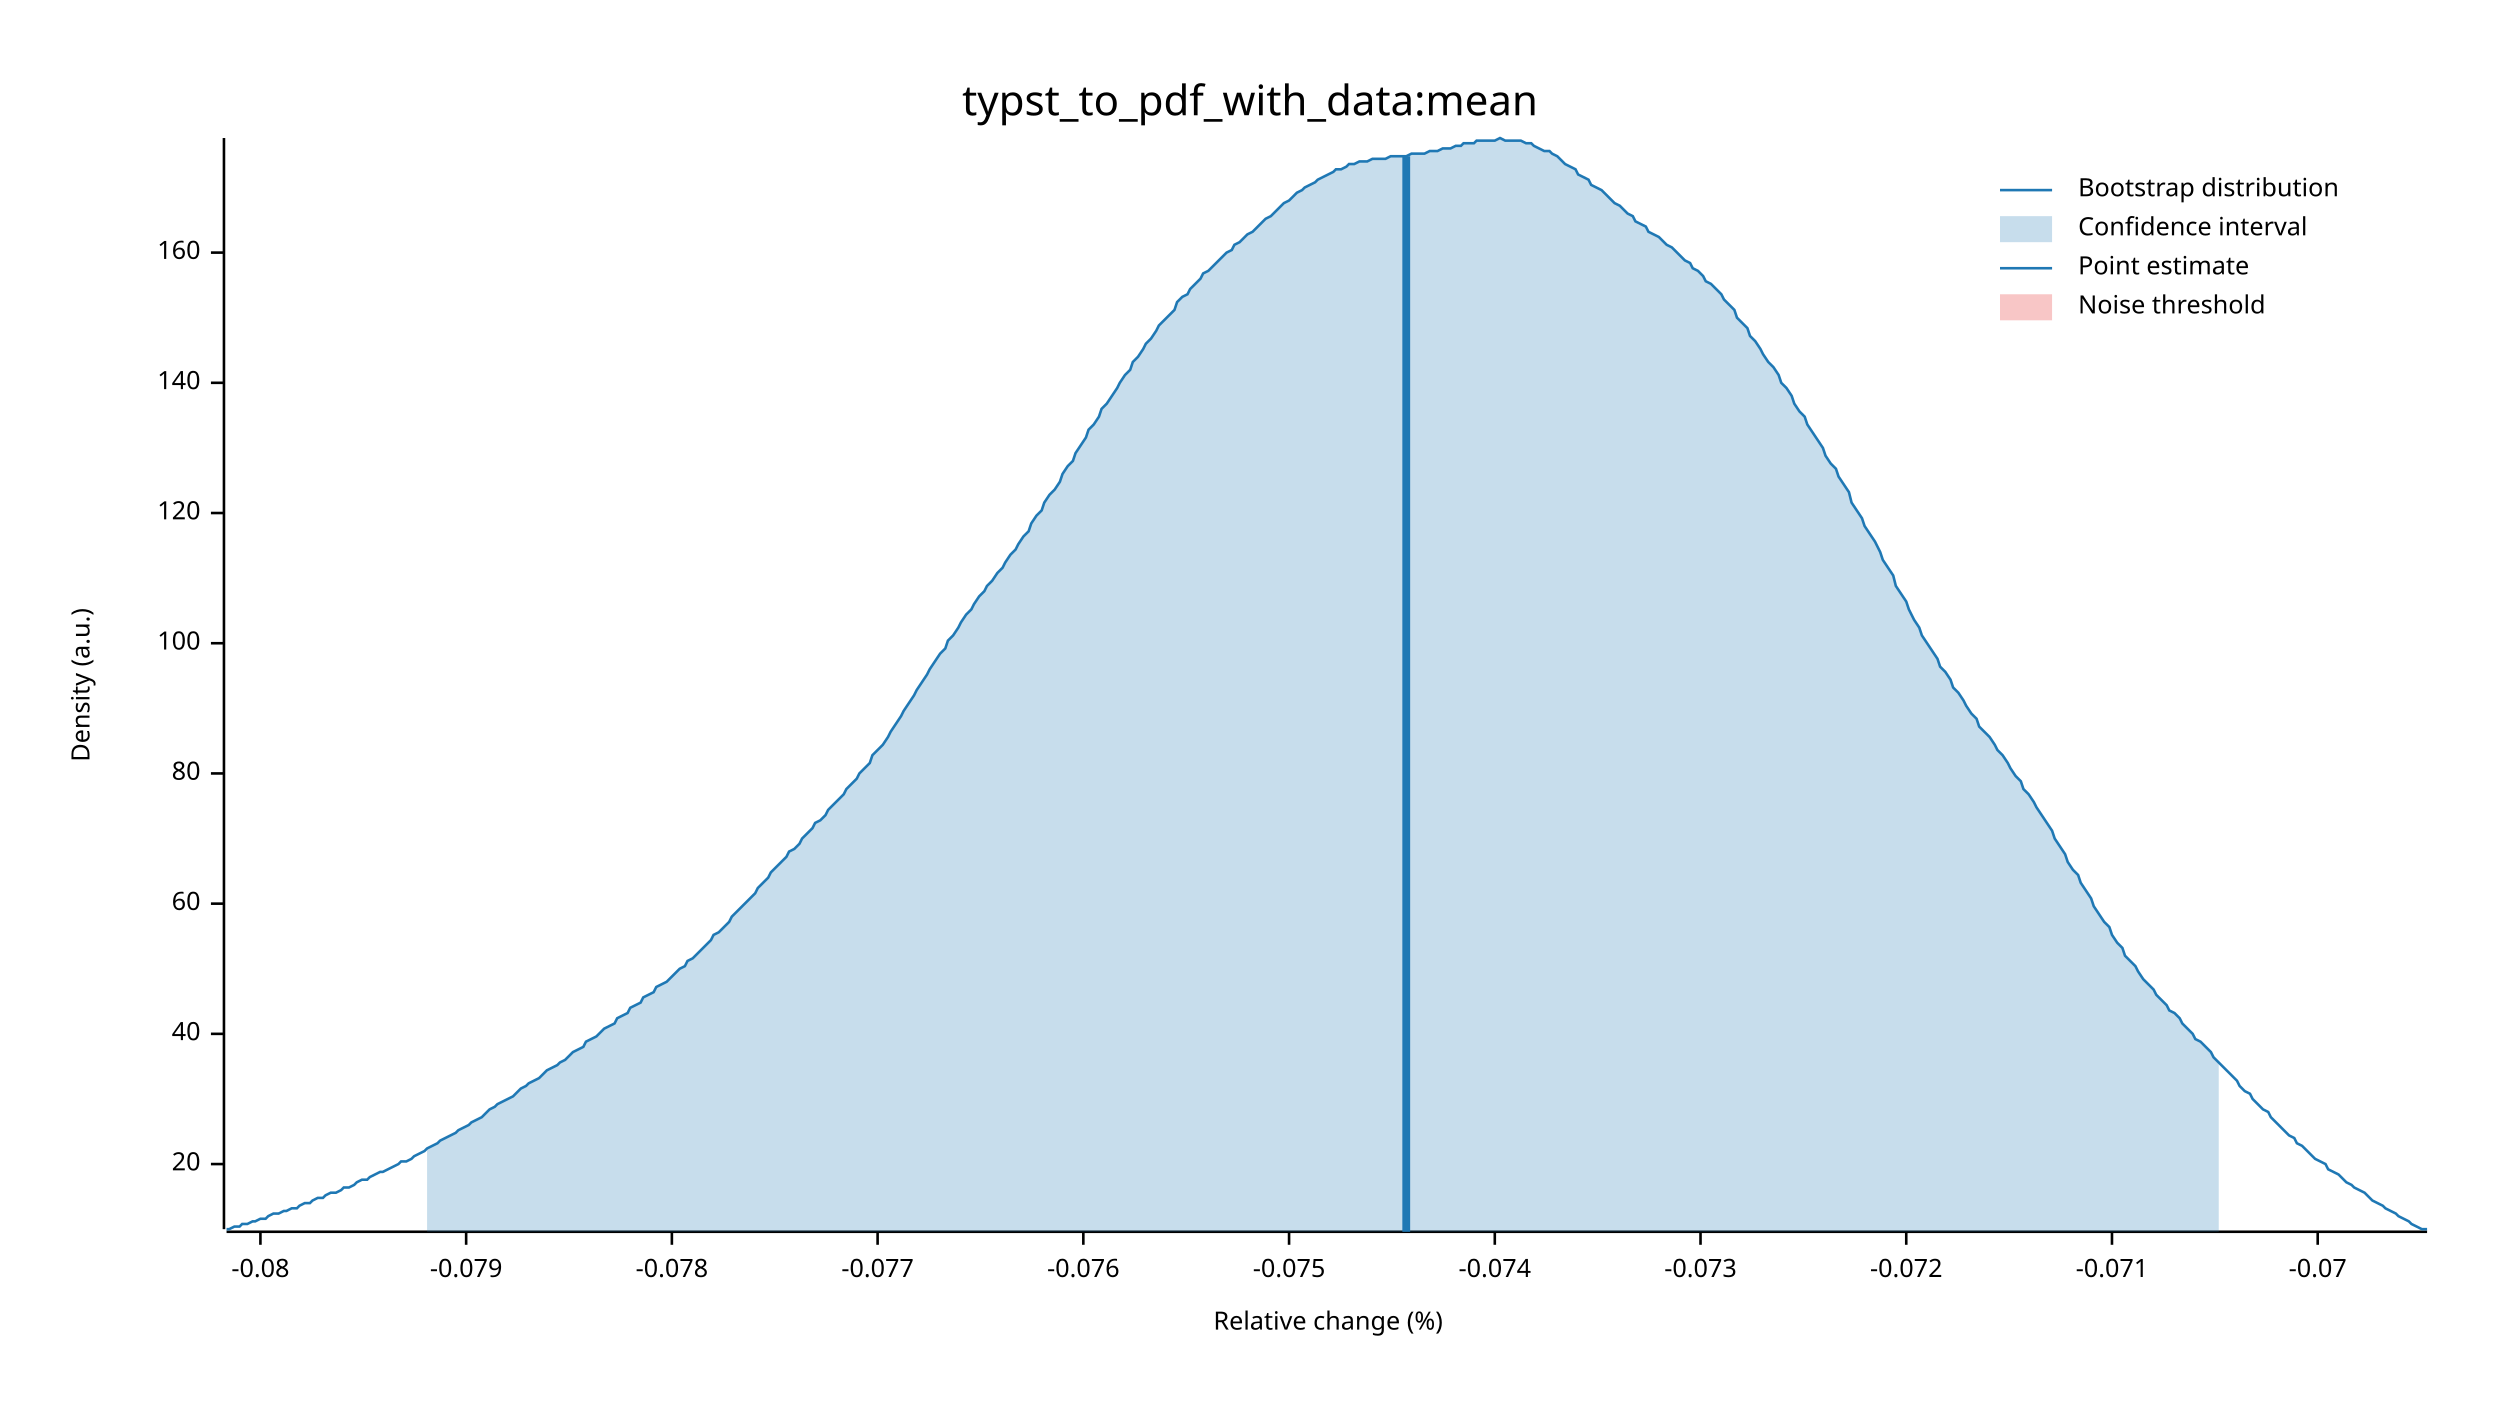
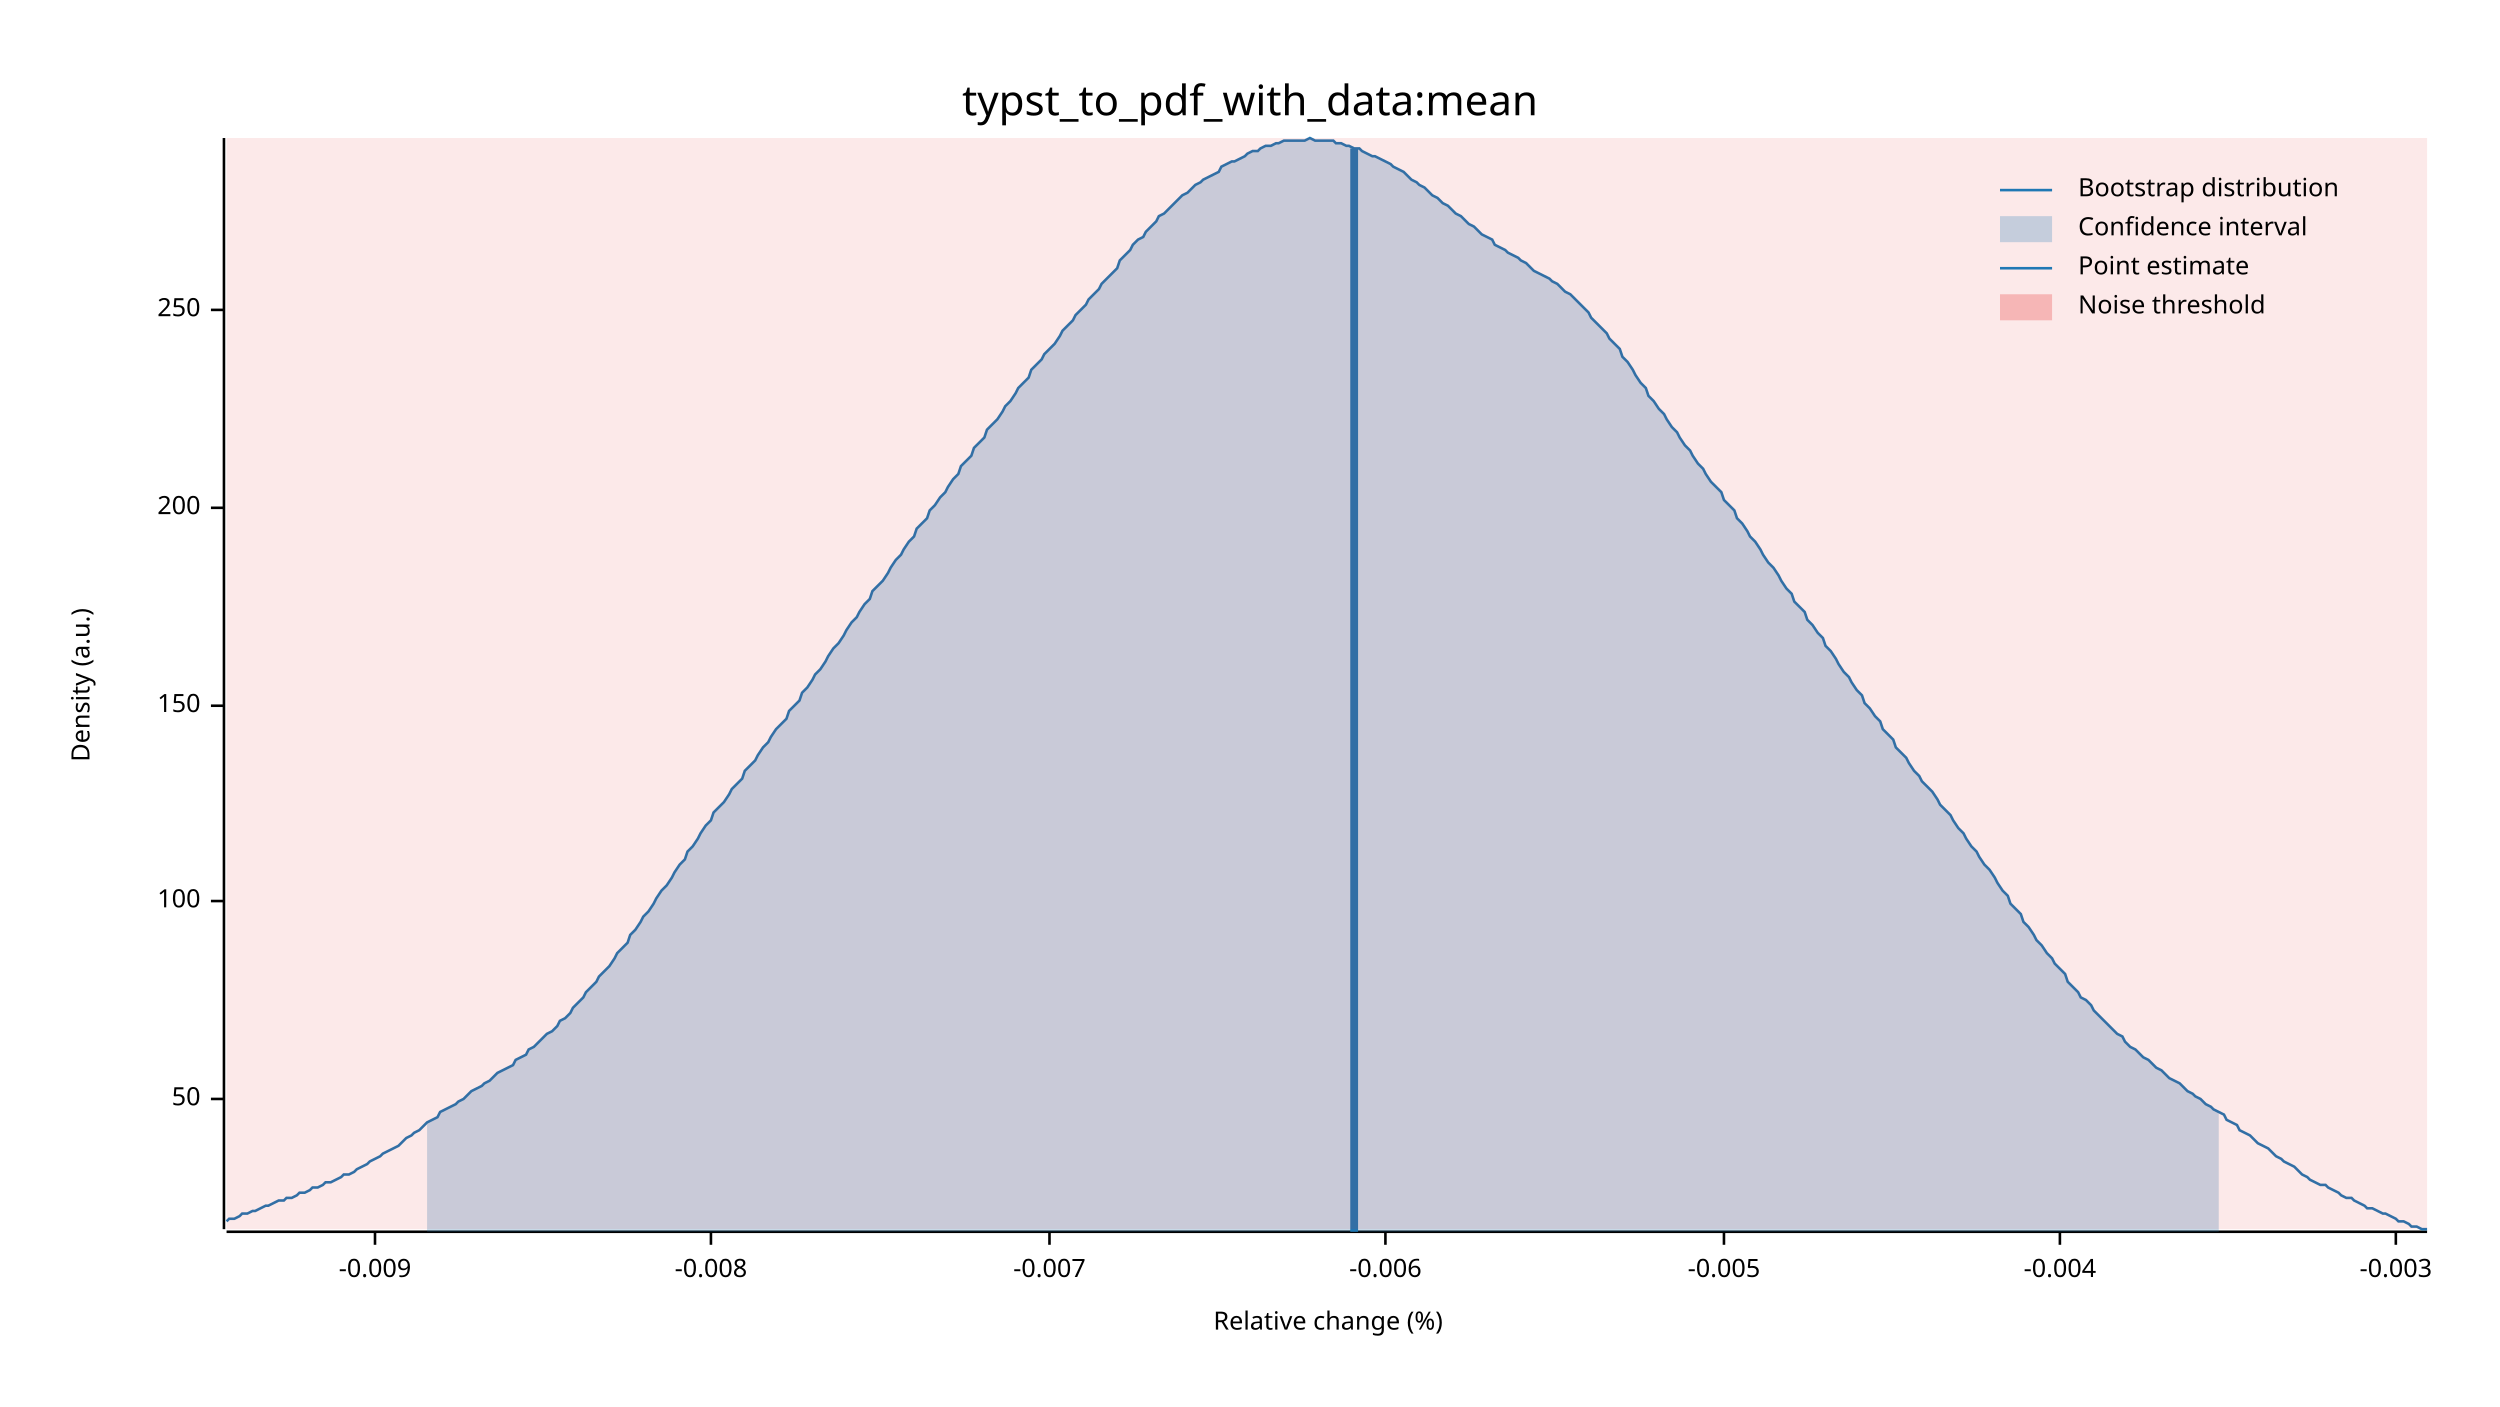
<svg xmlns="http://www.w3.org/2000/svg" width="960" height="540" viewBox="0 0 960 540">
  <text x="480" y="32" dy="0.76em" text-anchor="middle" font-family="sans-serif" font-size="16.129" opacity="1" fill="#000000">
typst_to_pdf_with_data:mean
</text>
  <text x="27" y="263" dy="0.76em" text-anchor="middle" font-family="sans-serif" font-size="9.677" opacity="1" fill="#000000" transform="rotate(270, 27, 263)">
Density (a.u.)
</text>
  <text x="510" y="513" dy="-0.5ex" text-anchor="middle" font-family="sans-serif" font-size="9.677" opacity="1" fill="#000000">
Relative change (%)
</text>
  <polyline fill="none" opacity="1" stroke="#000000" stroke-width="1" points="86,53 86,472 " />
-   <text x="77" y="447" dy="0.5ex" text-anchor="end" font-family="sans-serif" font-size="9.677" opacity="1" fill="#000000">
- 20
+   <text x="77" y="422" dy="0.5ex" text-anchor="end" font-family="sans-serif" font-size="9.677" opacity="1" fill="#000000">
+ 50
</text>
-   <polyline fill="none" opacity="1" stroke="#000000" stroke-width="1" points="81,447 86,447 " />
-   <text x="77" y="397" dy="0.5ex" text-anchor="end" font-family="sans-serif" font-size="9.677" opacity="1" fill="#000000">
- 40
- </text>
-   <polyline fill="none" opacity="1" stroke="#000000" stroke-width="1" points="81,397 86,397 " />
-   <text x="77" y="347" dy="0.5ex" text-anchor="end" font-family="sans-serif" font-size="9.677" opacity="1" fill="#000000">
- 60
- </text>
-   <polyline fill="none" opacity="1" stroke="#000000" stroke-width="1" points="81,347 86,347 " />
-   <text x="77" y="297" dy="0.5ex" text-anchor="end" font-family="sans-serif" font-size="9.677" opacity="1" fill="#000000">
- 80
- </text>
-   <polyline fill="none" opacity="1" stroke="#000000" stroke-width="1" points="81,297 86,297 " />
-   <text x="77" y="247" dy="0.5ex" text-anchor="end" font-family="sans-serif" font-size="9.677" opacity="1" fill="#000000">
+   <polyline fill="none" opacity="1" stroke="#000000" stroke-width="1" points="81,422 86,422 " />
+   <text x="77" y="346" dy="0.5ex" text-anchor="end" font-family="sans-serif" font-size="9.677" opacity="1" fill="#000000">
100
</text>
-   <polyline fill="none" opacity="1" stroke="#000000" stroke-width="1" points="81,247 86,247 " />
-   <text x="77" y="197" dy="0.5ex" text-anchor="end" font-family="sans-serif" font-size="9.677" opacity="1" fill="#000000">
- 120
+   <polyline fill="none" opacity="1" stroke="#000000" stroke-width="1" points="81,346 86,346 " />
+   <text x="77" y="271" dy="0.5ex" text-anchor="end" font-family="sans-serif" font-size="9.677" opacity="1" fill="#000000">
+ 150
</text>
-   <polyline fill="none" opacity="1" stroke="#000000" stroke-width="1" points="81,197 86,197 " />
-   <text x="77" y="147" dy="0.5ex" text-anchor="end" font-family="sans-serif" font-size="9.677" opacity="1" fill="#000000">
- 140
+   <polyline fill="none" opacity="1" stroke="#000000" stroke-width="1" points="81,271 86,271 " />
+   <text x="77" y="195" dy="0.5ex" text-anchor="end" font-family="sans-serif" font-size="9.677" opacity="1" fill="#000000">
+ 200
</text>
-   <polyline fill="none" opacity="1" stroke="#000000" stroke-width="1" points="81,147 86,147 " />
-   <text x="77" y="97" dy="0.5ex" text-anchor="end" font-family="sans-serif" font-size="9.677" opacity="1" fill="#000000">
- 160
+   <polyline fill="none" opacity="1" stroke="#000000" stroke-width="1" points="81,195 86,195 " />
+   <text x="77" y="119" dy="0.5ex" text-anchor="end" font-family="sans-serif" font-size="9.677" opacity="1" fill="#000000">
+ 250
</text>
-   <polyline fill="none" opacity="1" stroke="#000000" stroke-width="1" points="81,97 86,97 " />
+   <polyline fill="none" opacity="1" stroke="#000000" stroke-width="1" points="81,119 86,119 " />
  <polyline fill="none" opacity="1" stroke="#000000" stroke-width="1" points="87,473 932,473 " />
-   <text x="100" y="483" dy="0.76em" text-anchor="middle" font-family="sans-serif" font-size="9.677" opacity="1" fill="#000000">
- -0.08
+   <text x="144" y="483" dy="0.76em" text-anchor="middle" font-family="sans-serif" font-size="9.677" opacity="1" fill="#000000">
+ -0.009
</text>
-   <polyline fill="none" opacity="1" stroke="#000000" stroke-width="1" points="100,473 100,478 " />
-   <text x="179" y="483" dy="0.76em" text-anchor="middle" font-family="sans-serif" font-size="9.677" opacity="1" fill="#000000">
- -0.079
+   <polyline fill="none" opacity="1" stroke="#000000" stroke-width="1" points="144,473 144,478 " />
+   <text x="273" y="483" dy="0.76em" text-anchor="middle" font-family="sans-serif" font-size="9.677" opacity="1" fill="#000000">
+ -0.008
</text>
-   <polyline fill="none" opacity="1" stroke="#000000" stroke-width="1" points="179,473 179,478 " />
-   <text x="258" y="483" dy="0.76em" text-anchor="middle" font-family="sans-serif" font-size="9.677" opacity="1" fill="#000000">
- -0.078
+   <polyline fill="none" opacity="1" stroke="#000000" stroke-width="1" points="273,473 273,478 " />
+   <text x="403" y="483" dy="0.76em" text-anchor="middle" font-family="sans-serif" font-size="9.677" opacity="1" fill="#000000">
+ -0.007
</text>
-   <polyline fill="none" opacity="1" stroke="#000000" stroke-width="1" points="258,473 258,478 " />
-   <text x="337" y="483" dy="0.76em" text-anchor="middle" font-family="sans-serif" font-size="9.677" opacity="1" fill="#000000">
- -0.077
+   <polyline fill="none" opacity="1" stroke="#000000" stroke-width="1" points="403,473 403,478 " />
+   <text x="532" y="483" dy="0.76em" text-anchor="middle" font-family="sans-serif" font-size="9.677" opacity="1" fill="#000000">
+ -0.006
</text>
-   <polyline fill="none" opacity="1" stroke="#000000" stroke-width="1" points="337,473 337,478 " />
-   <text x="416" y="483" dy="0.76em" text-anchor="middle" font-family="sans-serif" font-size="9.677" opacity="1" fill="#000000">
- -0.076
+   <polyline fill="none" opacity="1" stroke="#000000" stroke-width="1" points="532,473 532,478 " />
+   <text x="662" y="483" dy="0.76em" text-anchor="middle" font-family="sans-serif" font-size="9.677" opacity="1" fill="#000000">
+ -0.005
</text>
-   <polyline fill="none" opacity="1" stroke="#000000" stroke-width="1" points="416,473 416,478 " />
-   <text x="495" y="483" dy="0.76em" text-anchor="middle" font-family="sans-serif" font-size="9.677" opacity="1" fill="#000000">
- -0.075
+   <polyline fill="none" opacity="1" stroke="#000000" stroke-width="1" points="662,473 662,478 " />
+   <text x="791" y="483" dy="0.76em" text-anchor="middle" font-family="sans-serif" font-size="9.677" opacity="1" fill="#000000">
+ -0.004
</text>
-   <polyline fill="none" opacity="1" stroke="#000000" stroke-width="1" points="495,473 495,478 " />
-   <text x="574" y="483" dy="0.76em" text-anchor="middle" font-family="sans-serif" font-size="9.677" opacity="1" fill="#000000">
- -0.074
+   <polyline fill="none" opacity="1" stroke="#000000" stroke-width="1" points="791,473 791,478 " />
+   <text x="920" y="483" dy="0.76em" text-anchor="middle" font-family="sans-serif" font-size="9.677" opacity="1" fill="#000000">
+ -0.003
</text>
-   <polyline fill="none" opacity="1" stroke="#000000" stroke-width="1" points="574,473 574,478 " />
-   <text x="653" y="483" dy="0.76em" text-anchor="middle" font-family="sans-serif" font-size="9.677" opacity="1" fill="#000000">
- -0.073
- </text>
-   <polyline fill="none" opacity="1" stroke="#000000" stroke-width="1" points="653,473 653,478 " />
-   <text x="732" y="483" dy="0.76em" text-anchor="middle" font-family="sans-serif" font-size="9.677" opacity="1" fill="#000000">
- -0.072
- </text>
-   <polyline fill="none" opacity="1" stroke="#000000" stroke-width="1" points="732,473 732,478 " />
-   <text x="811" y="483" dy="0.76em" text-anchor="middle" font-family="sans-serif" font-size="9.677" opacity="1" fill="#000000">
- -0.071
- </text>
-   <polyline fill="none" opacity="1" stroke="#000000" stroke-width="1" points="811,473 811,478 " />
-   <text x="890" y="483" dy="0.76em" text-anchor="middle" font-family="sans-serif" font-size="9.677" opacity="1" fill="#000000">
- -0.07
- </text>
-   <polyline fill="none" opacity="1" stroke="#000000" stroke-width="1" points="890,473 890,478 " />
-   <polyline fill="none" opacity="1" stroke="#1F78B4" stroke-width="1" points="87,472 88,472 90,471 92,471 93,470 95,470 97,469 98,469 100,468 102,468 103,467 105,466 107,466 109,465 110,465 112,464 114,464 115,463 117,462 119,462 120,461 122,460 124,460 125,459 127,458 129,458 131,457 132,456 134,456 136,455 137,454 139,453 141,453 142,452 144,451 146,450 147,450 149,449 151,448 153,447 154,446 156,446 158,445 159,444 161,443 163,442 164,441 166,440 168,439 169,438 171,437 173,436 175,435 176,434 178,433 180,432 181,431 183,430 185,429 186,428 188,426 190,425 191,424 193,423 195,422 197,421 198,420 200,418 202,417 203,416 205,415 207,414 208,413 210,411 212,410 214,409 215,408 217,407 219,405 220,404 222,403 224,402 225,400 227,399 229,398 230,397 232,395 234,394 236,393 237,391 239,390 241,389 242,387 244,386 246,385 247,383 249,382 251,381 252,379 254,378 256,377 258,375 259,374 261,372 263,371 264,369 266,368 268,366 269,365 271,363 273,361 274,359 276,358 278,356 280,354 281,352 283,350 285,348 286,347 288,345 290,343 291,341 293,339 295,337 296,335 298,333 300,331 302,329 303,327 305,326 307,324 308,322 310,320 312,318 313,316 315,315 317,313 318,311 320,309 322,307 324,305 325,303 327,301 329,299 330,297 332,295 334,293 335,290 337,288 339,286 341,283 342,281 344,278 346,275 347,273 349,270 351,267 352,265 354,262 356,259 357,257 359,254 361,251 363,249 364,246 366,244 368,241 369,239 371,236 373,234 374,232 376,229 378,227 379,225 381,223 383,220 385,218 386,216 388,213 390,211 391,209 393,206 395,204 396,201 398,198 400,196 401,193 403,190 405,188 407,185 408,182 410,179 412,177 413,174 415,171 417,168 418,165 420,163 422,160 423,157 425,155 427,152 429,149 430,147 432,144 434,142 435,139 437,137 439,134 440,132 442,130 444,127 445,125 447,123 449,121 451,119 452,116 454,114 456,113 457,111 459,109 461,107 462,105 464,104 466,102 468,100 469,99 471,97 473,96 474,94 476,93 478,91 479,90 481,89 483,87 484,86 486,84 488,83 490,81 491,80 493,78 495,77 496,76 498,74 500,73 501,72 503,71 505,70 506,69 508,68 510,67 512,66 513,65 515,65 517,64 518,63 520,63 522,62 523,62 525,62 527,61 528,61 530,61 532,61 534,60 535,60 537,60 539,60 540,60 542,59 544,59 545,59 547,59 549,58 550,58 552,58 554,57 556,57 557,57 559,56 561,56 562,55 564,55 566,55 567,54 569,54 571,54 573,54 574,54 576,53 578,54 579,54 581,54 583,54 584,54 586,55 588,55 589,56 591,57 593,58 595,58 596,59 598,60 600,62 601,63 603,64 605,65 606,67 608,68 610,69 611,71 613,72 615,73 617,75 618,76 620,78 622,79 623,80 625,82 627,83 628,85 630,86 632,87 633,89 635,90 637,91 639,93 640,94 642,95 644,97 645,98 647,100 649,101 650,103 652,104 654,106 655,108 657,109 659,111 661,113 662,115 664,117 666,119 667,122 669,124 671,126 672,129 674,131 676,134 677,136 679,139 681,141 683,144 684,147 686,149 688,152 689,155 691,158 693,160 694,163 696,166 698,169 700,172 701,175 703,178 705,180 706,183 708,186 710,189 711,193 713,196 715,199 716,202 718,205 720,208 722,212 723,215 725,218 727,221 728,225 730,228 732,231 733,234 735,238 737,241 738,244 740,247 742,250 744,253 745,256 747,258 749,261 750,264 752,266 754,269 755,271 757,274 759,276 760,279 762,281 764,283 766,286 767,288 769,290 771,293 772,295 774,298 776,300 777,303 779,305 781,308 782,310 784,313 786,316 788,319 789,322 791,325 793,328 794,331 796,334 798,336 799,339 801,342 803,345 804,348 806,351 808,354 810,356 811,359 813,362 815,364 816,367 818,369 820,371 821,373 823,376 825,378 827,380 828,382 830,384 832,386 833,388 835,389 837,391 838,393 840,395 842,397 843,399 845,400 847,402 849,404 850,406 852,408 854,410 855,411 857,413 859,415 860,417 862,419 864,420 865,422 867,424 869,426 871,427 872,429 874,431 876,433 877,434 879,436 881,437 882,439 884,440 886,442 887,443 889,445 891,446 893,447 894,449 896,450 898,451 899,452 901,454 903,455 904,456 906,457 908,458 909,459 911,461 913,462 915,463 916,464 918,465 920,466 921,467 923,468 925,469 926,470 928,471 930,472 932,472 " />
-   <polygon opacity="0.25" fill="#1F78B4" points="164,441 166,440 168,439 169,438 171,437 173,436 175,435 176,434 178,433 180,432 181,431 183,430 185,429 186,428 188,426 190,425 191,424 193,423 195,422 197,421 198,420 200,418 202,417 203,416 205,415 207,414 208,413 210,411 212,410 214,409 215,408 217,407 219,405 220,404 222,403 224,402 225,400 227,399 229,398 230,397 232,395 234,394 236,393 237,391 239,390 241,389 242,387 244,386 246,385 247,383 249,382 251,381 252,379 254,378 256,377 258,375 259,374 261,372 263,371 264,369 266,368 268,366 269,365 271,363 273,361 274,359 276,358 278,356 280,354 281,352 283,350 285,348 286,347 288,345 290,343 291,341 293,339 295,337 296,335 298,333 300,331 302,329 303,327 305,326 307,324 308,322 310,320 312,318 313,316 315,315 317,313 318,311 320,309 322,307 324,305 325,303 327,301 329,299 330,297 332,295 334,293 335,290 337,288 339,286 341,283 342,281 344,278 346,275 347,273 349,270 351,267 352,265 354,262 356,259 357,257 359,254 361,251 363,249 364,246 366,244 368,241 369,239 371,236 373,234 374,232 376,229 378,227 379,225 381,223 383,220 385,218 386,216 388,213 390,211 391,209 393,206 395,204 396,201 398,198 400,196 401,193 403,190 405,188 407,185 408,182 410,179 412,177 413,174 415,171 417,168 418,165 420,163 422,160 423,157 425,155 427,152 429,149 430,147 432,144 434,142 435,139 437,137 439,134 440,132 442,130 444,127 445,125 447,123 449,121 451,119 452,116 454,114 456,113 457,111 459,109 461,107 462,105 464,104 466,102 468,100 469,99 471,97 473,96 474,94 476,93 478,91 479,90 481,89 483,87 484,86 486,84 488,83 490,81 491,80 493,78 495,77 496,76 498,74 500,73 501,72 503,71 505,70 506,69 508,68 510,67 512,66 513,65 515,65 517,64 518,63 520,63 522,62 523,62 525,62 527,61 528,61 530,61 532,61 534,60 535,60 537,60 539,60 540,60 542,59 544,59 545,59 547,59 549,58 550,58 552,58 554,57 556,57 557,57 559,56 561,56 562,55 564,55 566,55 567,54 569,54 571,54 573,54 574,54 576,53 578,54 579,54 581,54 583,54 584,54 586,55 588,55 589,56 591,57 593,58 595,58 596,59 598,60 600,62 601,63 603,64 605,65 606,67 608,68 610,69 611,71 613,72 615,73 617,75 618,76 620,78 622,79 623,80 625,82 627,83 628,85 630,86 632,87 633,89 635,90 637,91 639,93 640,94 642,95 644,97 645,98 647,100 649,101 650,103 652,104 654,106 655,108 657,109 659,111 661,113 662,115 664,117 666,119 667,122 669,124 671,126 672,129 674,131 676,134 677,136 679,139 681,141 683,144 684,147 686,149 688,152 689,155 691,158 693,160 694,163 696,166 698,169 700,172 701,175 703,178 705,180 706,183 708,186 710,189 711,193 713,196 715,199 716,202 718,205 720,208 722,212 723,215 725,218 727,221 728,225 730,228 732,231 733,234 735,238 737,241 738,244 740,247 742,250 744,253 745,256 747,258 749,261 750,264 752,266 754,269 755,271 757,274 759,276 760,279 762,281 764,283 766,286 767,288 769,290 771,293 772,295 774,298 776,300 777,303 779,305 781,308 782,310 784,313 786,316 788,319 789,322 791,325 793,328 794,331 796,334 798,336 799,339 801,342 803,345 804,348 806,351 808,354 810,356 811,359 813,362 815,364 816,367 818,369 820,371 821,373 823,376 825,378 827,380 828,382 830,384 832,386 833,388 835,389 837,391 838,393 840,395 842,397 843,399 845,400 847,402 849,404 850,406 852,408 852,473 164,473 " />
-   <polyline fill="none" opacity="1" stroke="#1F78B4" stroke-width="3" points="540,473 540,60 " />
-   <rect x="509" y="53" width="0" height="419" opacity="0.1" fill="#E31A1C" stroke="none" />
+   <polyline fill="none" opacity="1" stroke="#000000" stroke-width="1" points="920,473 920,478 " />
+   <polyline fill="none" opacity="1" stroke="#1F78B4" stroke-width="1" points="87,469 88,468 90,468 92,467 93,466 95,466 97,465 98,465 100,464 102,463 103,463 105,462 107,461 109,461 110,460 112,460 114,459 115,458 117,458 119,457 120,456 122,456 124,455 125,454 127,454 129,453 131,452 132,451 134,451 136,450 137,449 139,448 141,447 142,446 144,445 146,444 147,443 149,442 151,441 153,440 154,439 156,437 158,436 159,435 161,434 163,432 164,431 166,430 168,429 169,427 171,426 173,425 175,424 176,423 178,422 180,420 181,419 183,418 185,417 186,416 188,415 190,413 191,412 193,411 195,410 197,409 198,407 200,406 202,405 203,403 205,402 207,400 208,399 210,397 212,396 214,394 215,392 217,391 219,389 220,387 222,385 224,383 225,381 227,379 229,377 230,375 232,373 234,371 236,368 237,366 239,364 241,362 242,359 244,357 246,354 247,352 249,350 251,347 252,345 254,342 256,340 258,337 259,335 261,332 263,330 264,327 266,325 268,322 269,320 271,317 273,315 274,312 276,310 278,308 280,305 281,303 283,301 285,299 286,296 288,294 290,292 291,290 293,287 295,285 296,283 298,280 300,278 302,276 303,273 305,271 307,269 308,266 310,264 312,261 313,259 315,257 317,254 318,252 320,249 322,247 324,244 325,242 327,239 329,237 330,235 332,232 334,230 335,227 337,225 339,223 341,220 342,218 344,215 346,213 347,211 349,208 351,206 352,203 354,201 356,199 357,196 359,194 361,191 363,189 364,187 366,184 368,182 369,179 371,177 373,175 374,172 376,170 378,168 379,165 381,163 383,161 385,158 386,156 388,154 390,151 391,149 393,147 395,145 396,142 398,140 400,138 401,136 403,134 405,132 407,129 408,127 410,125 412,123 413,121 415,119 417,117 418,115 420,113 422,111 423,109 425,107 427,105 429,103 430,100 432,98 434,96 435,94 437,92 439,91 440,89 442,87 444,85 445,83 447,82 449,80 451,78 452,77 454,75 456,74 457,73 459,71 461,70 462,69 464,68 466,67 468,66 469,64 471,63 473,62 474,62 476,61 478,60 479,59 481,58 483,58 484,57 486,56 488,56 490,55 491,55 493,54 495,54 496,54 498,54 500,54 501,54 503,53 505,54 506,54 508,54 510,54 512,54 513,55 515,55 517,56 518,56 520,57 522,57 523,58 525,59 527,60 528,60 530,61 532,62 534,63 535,64 537,65 539,66 540,67 542,69 544,70 545,71 547,72 549,74 550,75 552,76 554,78 556,79 557,80 559,82 561,83 562,84 564,86 566,87 567,88 569,90 571,91 573,92 574,94 576,95 578,96 579,97 581,98 583,99 584,100 586,101 588,103 589,104 591,105 593,106 595,107 596,108 598,109 600,111 601,112 603,113 605,115 606,116 608,118 610,120 611,122 613,124 615,126 617,128 618,130 620,132 622,134 623,137 625,139 627,142 628,144 630,147 632,149 633,152 635,154 637,157 639,159 640,161 642,164 644,166 645,168 647,171 649,173 650,175 652,178 654,180 655,182 657,185 659,187 661,189 662,192 664,194 666,196 667,199 669,201 671,204 672,206 674,208 676,211 677,213 679,216 681,218 683,221 684,223 686,226 688,228 689,231 691,233 693,235 694,238 696,240 698,243 700,245 701,248 703,250 705,253 706,255 708,258 710,260 711,262 713,265 715,267 716,270 718,272 720,275 722,277 723,280 725,282 727,284 728,287 730,289 732,291 733,293 735,296 737,298 738,300 740,302 742,304 744,307 745,309 747,311 749,313 750,315 752,318 754,320 755,322 757,325 759,327 760,329 762,332 764,334 766,337 767,339 769,342 771,344 772,347 774,349 776,351 777,354 779,356 781,359 782,361 784,363 786,366 788,368 789,370 791,372 793,374 794,377 796,379 798,381 799,383 801,384 803,386 804,388 806,390 808,392 810,394 811,395 813,397 815,398 816,400 818,402 820,403 821,404 823,406 825,407 827,409 828,410 830,411 832,413 833,414 835,415 837,416 838,417 840,419 842,420 843,421 845,422 847,424 849,425 850,426 852,427 854,428 855,430 857,431 859,432 860,434 862,435 864,436 865,437 867,439 869,440 871,441 872,442 874,444 876,445 877,446 879,447 881,448 882,449 884,451 886,452 887,453 889,454 891,455 893,455 894,456 896,457 898,458 899,459 901,460 903,460 904,461 906,462 908,463 909,464 911,464 913,465 915,466 916,466 918,467 920,468 921,469 923,469 925,470 926,471 928,471 930,472 932,472 " />
+   <polygon opacity="0.25" fill="#1F78B4" points="164,431 166,430 168,429 169,427 171,426 173,425 175,424 176,423 178,422 180,420 181,419 183,418 185,417 186,416 188,415 190,413 191,412 193,411 195,410 197,409 198,407 200,406 202,405 203,403 205,402 207,400 208,399 210,397 212,396 214,394 215,392 217,391 219,389 220,387 222,385 224,383 225,381 227,379 229,377 230,375 232,373 234,371 236,368 237,366 239,364 241,362 242,359 244,357 246,354 247,352 249,350 251,347 252,345 254,342 256,340 258,337 259,335 261,332 263,330 264,327 266,325 268,322 269,320 271,317 273,315 274,312 276,310 278,308 280,305 281,303 283,301 285,299 286,296 288,294 290,292 291,290 293,287 295,285 296,283 298,280 300,278 302,276 303,273 305,271 307,269 308,266 310,264 312,261 313,259 315,257 317,254 318,252 320,249 322,247 324,244 325,242 327,239 329,237 330,235 332,232 334,230 335,227 337,225 339,223 341,220 342,218 344,215 346,213 347,211 349,208 351,206 352,203 354,201 356,199 357,196 359,194 361,191 363,189 364,187 366,184 368,182 369,179 371,177 373,175 374,172 376,170 378,168 379,165 381,163 383,161 385,158 386,156 388,154 390,151 391,149 393,147 395,145 396,142 398,140 400,138 401,136 403,134 405,132 407,129 408,127 410,125 412,123 413,121 415,119 417,117 418,115 420,113 422,111 423,109 425,107 427,105 429,103 430,100 432,98 434,96 435,94 437,92 439,91 440,89 442,87 444,85 445,83 447,82 449,80 451,78 452,77 454,75 456,74 457,73 459,71 461,70 462,69 464,68 466,67 468,66 469,64 471,63 473,62 474,62 476,61 478,60 479,59 481,58 483,58 484,57 486,56 488,56 490,55 491,55 493,54 495,54 496,54 498,54 500,54 501,54 503,53 505,54 506,54 508,54 510,54 512,54 513,55 515,55 517,56 518,56 520,57 522,57 523,58 525,59 527,60 528,60 530,61 532,62 534,63 535,64 537,65 539,66 540,67 542,69 544,70 545,71 547,72 549,74 550,75 552,76 554,78 556,79 557,80 559,82 561,83 562,84 564,86 566,87 567,88 569,90 571,91 573,92 574,94 576,95 578,96 579,97 581,98 583,99 584,100 586,101 588,103 589,104 591,105 593,106 595,107 596,108 598,109 600,111 601,112 603,113 605,115 606,116 608,118 610,120 611,122 613,124 615,126 617,128 618,130 620,132 622,134 623,137 625,139 627,142 628,144 630,147 632,149 633,152 635,154 637,157 639,159 640,161 642,164 644,166 645,168 647,171 649,173 650,175 652,178 654,180 655,182 657,185 659,187 661,189 662,192 664,194 666,196 667,199 669,201 671,204 672,206 674,208 676,211 677,213 679,216 681,218 683,221 684,223 686,226 688,228 689,231 691,233 693,235 694,238 696,240 698,243 700,245 701,248 703,250 705,253 706,255 708,258 710,260 711,262 713,265 715,267 716,270 718,272 720,275 722,277 723,280 725,282 727,284 728,287 730,289 732,291 733,293 735,296 737,298 738,300 740,302 742,304 744,307 745,309 747,311 749,313 750,315 752,318 754,320 755,322 757,325 759,327 760,329 762,332 764,334 766,337 767,339 769,342 771,344 772,347 774,349 776,351 777,354 779,356 781,359 782,361 784,363 786,366 788,368 789,370 791,372 793,374 794,377 796,379 798,381 799,383 801,384 803,386 804,388 806,390 808,392 810,394 811,395 813,397 815,398 816,400 818,402 820,403 821,404 823,406 825,407 827,409 828,410 830,411 832,413 833,414 835,415 837,416 838,417 840,419 842,420 843,421 845,422 847,424 849,425 850,426 852,427 852,473 164,473 " />
+   <polyline fill="none" opacity="1" stroke="#1F78B4" stroke-width="3" points="520,473 520,57 " />
+   <rect x="87" y="53" width="845" height="419" opacity="0.1" fill="#E31A1C" stroke="none" />
  <text x="798" y="68" dy="0.76em" text-anchor="start" font-family="sans-serif" font-size="9.677" opacity="1" fill="#000000">
Bootstrap distribution
</text>
  <text x="798" y="83" dy="0.76em" text-anchor="start" font-family="sans-serif" font-size="9.677" opacity="1" fill="#000000">
Confidence interval
</text>
  <text x="798" y="98" dy="0.76em" text-anchor="start" font-family="sans-serif" font-size="9.677" opacity="1" fill="#000000">
Point estimate
</text>
  <text x="798" y="113" dy="0.76em" text-anchor="start" font-family="sans-serif" font-size="9.677" opacity="1" fill="#000000">
Noise threshold
</text>
  <polyline fill="none" opacity="1" stroke="#1F78B4" stroke-width="1" points="768,73 788,73 " />
  <rect x="768" y="83" width="20" height="10" opacity="0.25" fill="#1F78B4" stroke="none" />
  <polyline fill="none" opacity="1" stroke="#1F78B4" stroke-width="1" points="768,103 788,103 " />
  <rect x="768" y="113" width="20" height="10" opacity="0.25" fill="#E31A1C" stroke="none" />
</svg>
